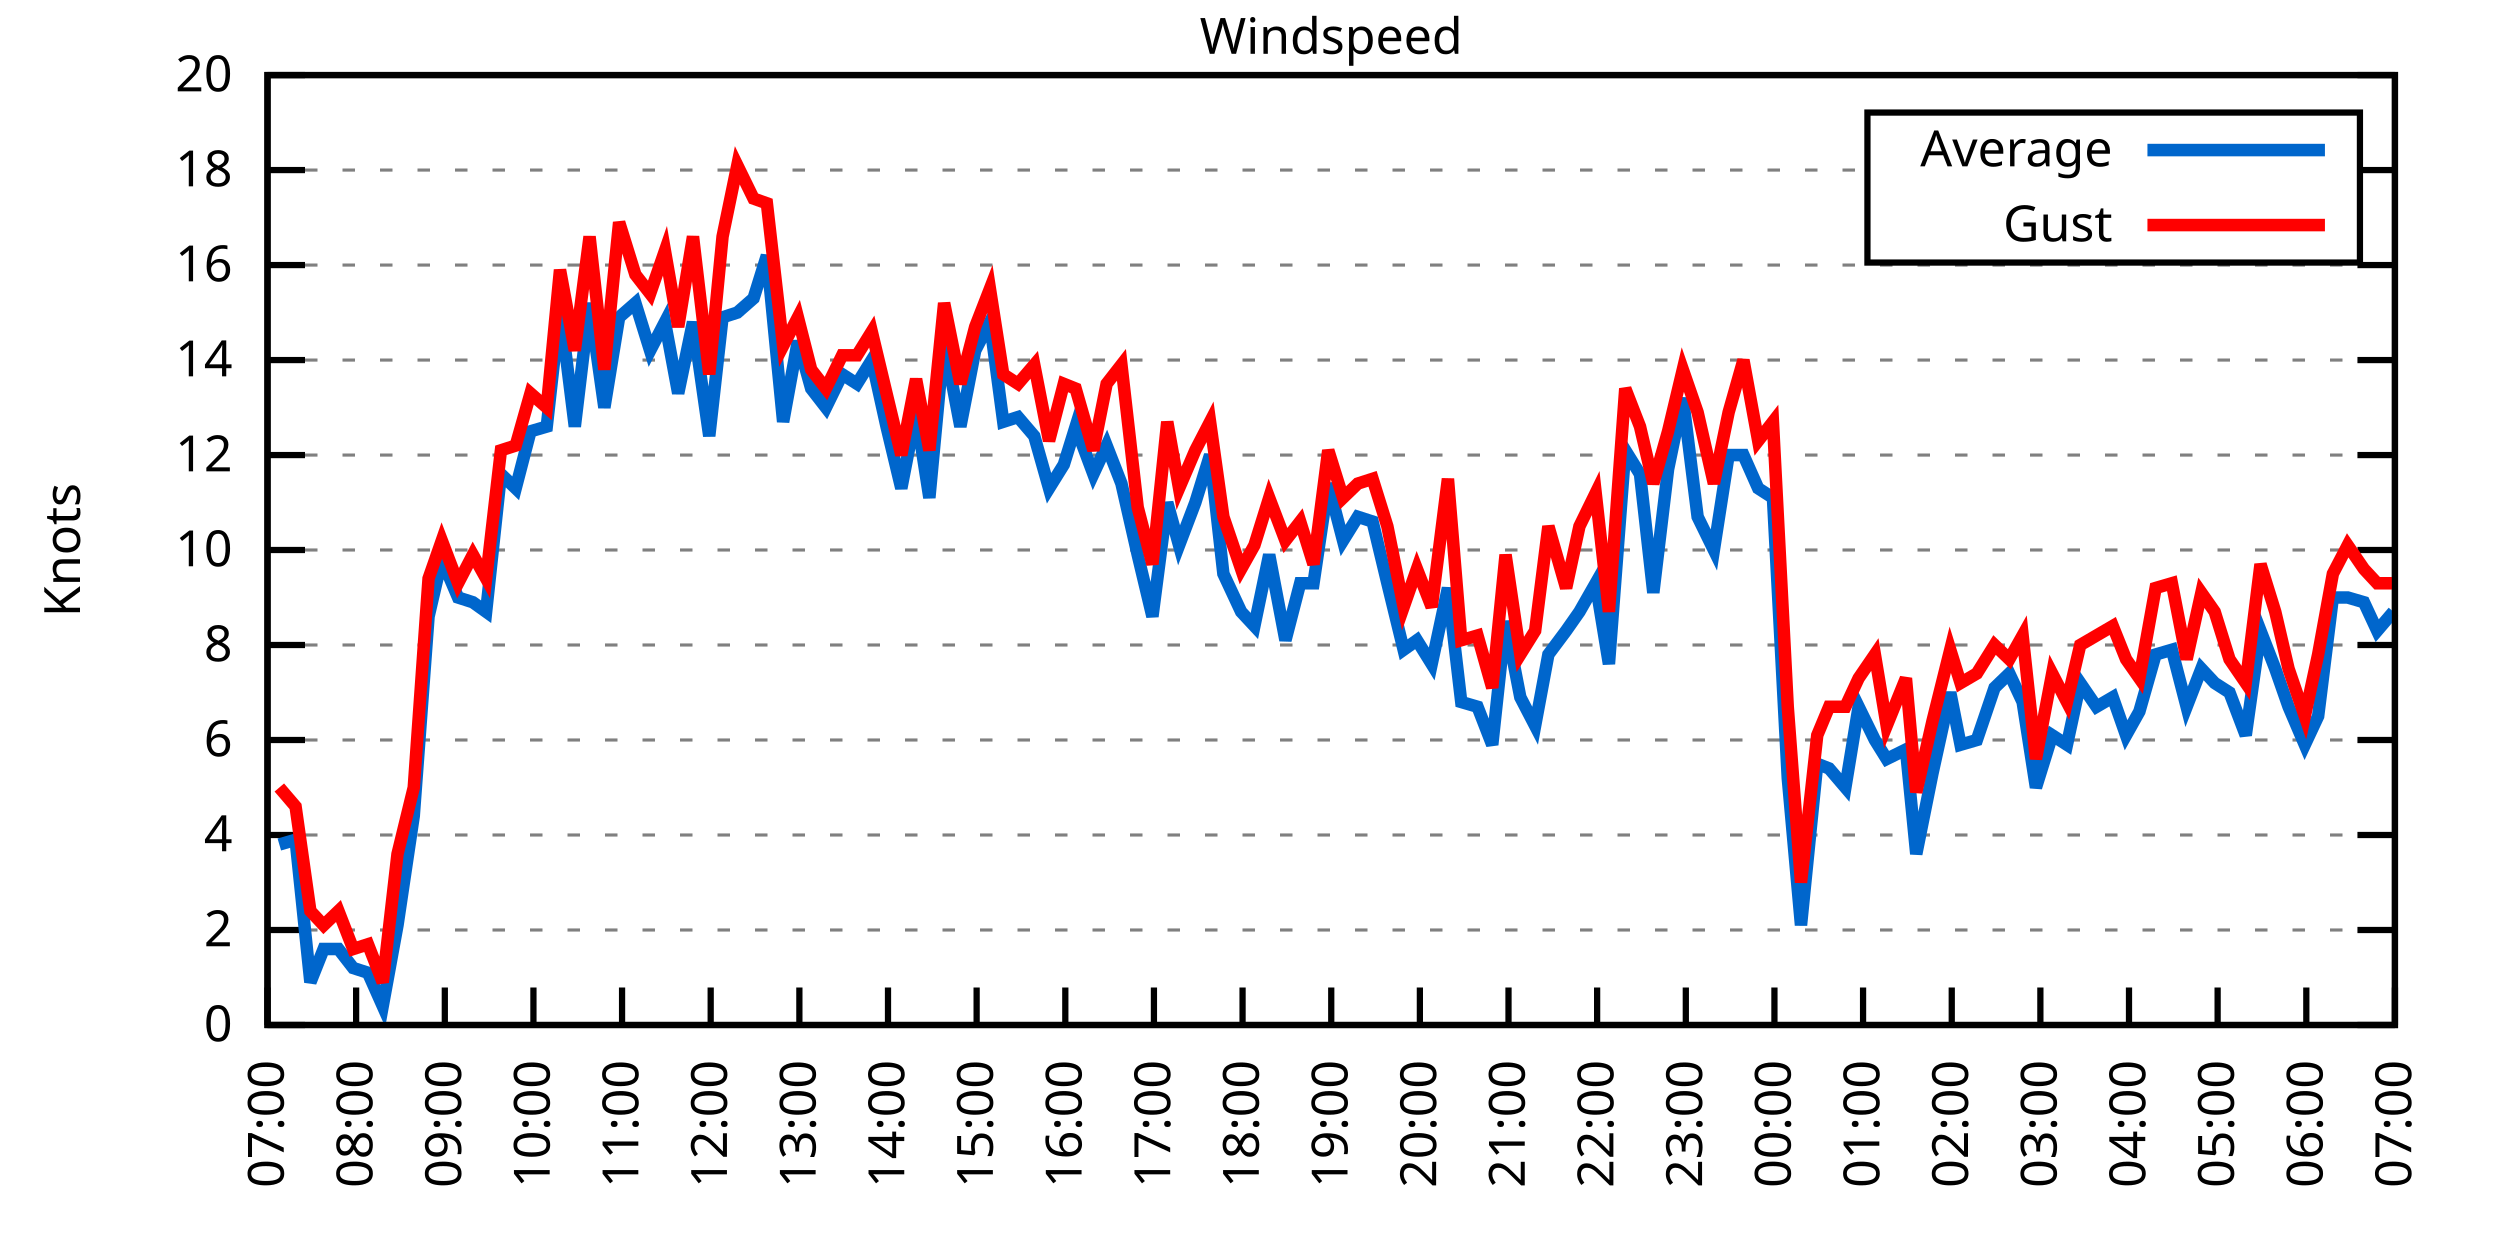
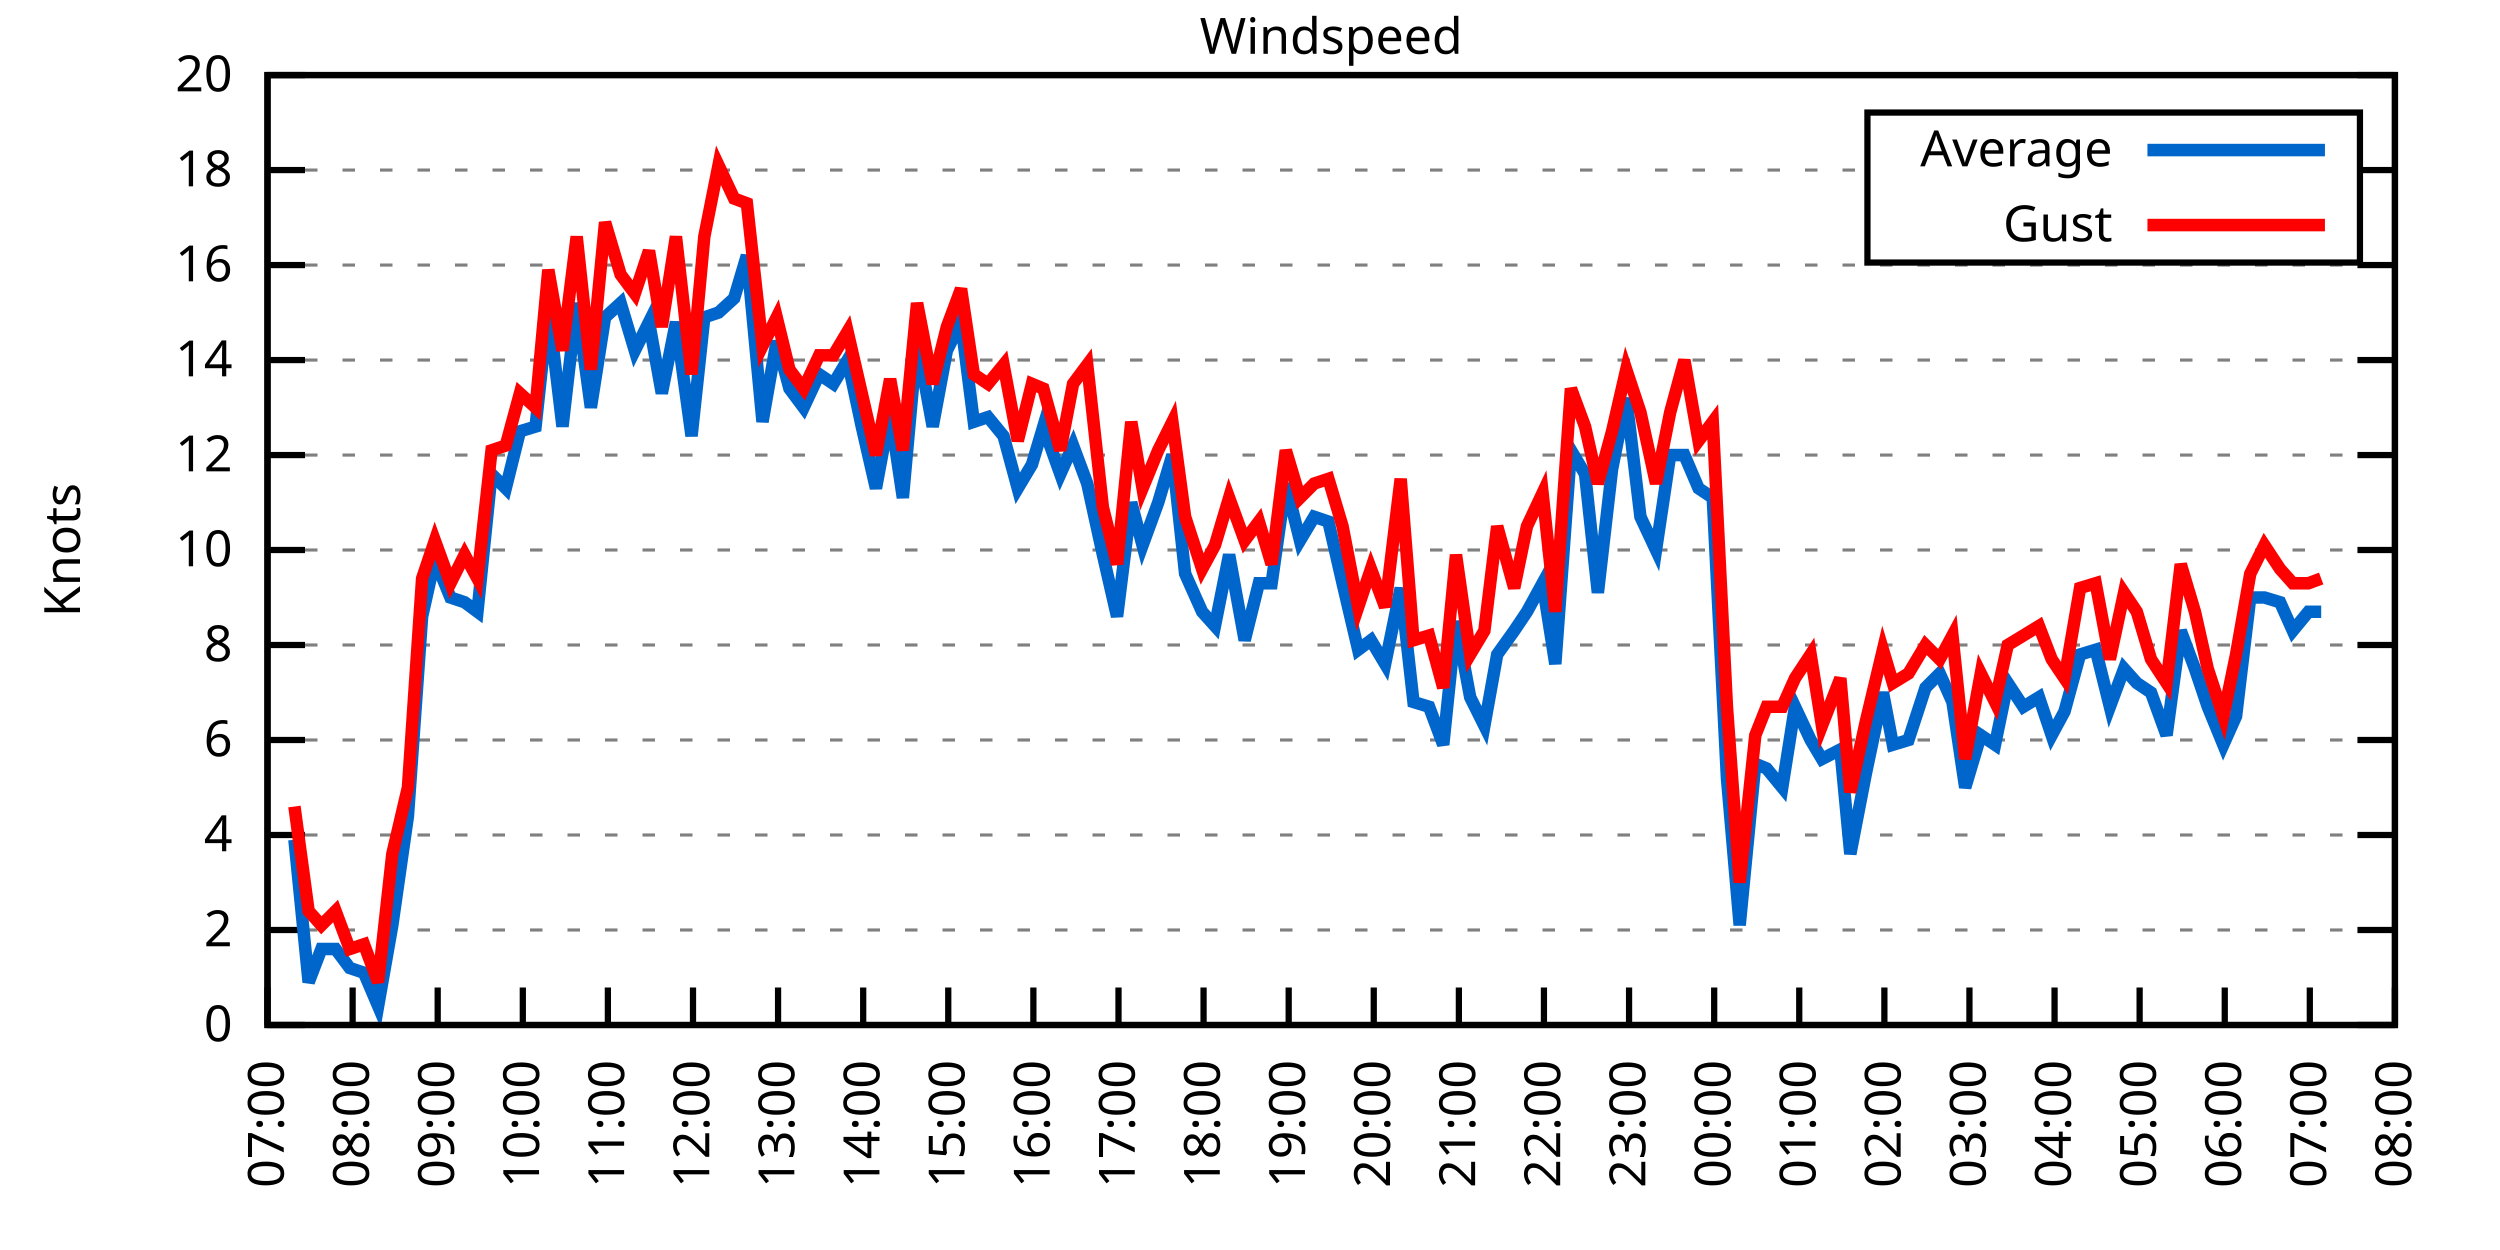
<svg xmlns="http://www.w3.org/2000/svg" xmlns:xlink="http://www.w3.org/1999/xlink" width="400" height="200" viewBox="0 0 400 200">
  <g id="gnuplot_canvas">
    <rect x="0" y="0" width="400" height="200" fill="none" />
    <defs>
      <circle id="gpDot" r="0.5" stroke-width="0.5" stroke="currentColor" />
      <path id="gpPt0" stroke-width="0.333" stroke="currentColor" d="M-1,0 h2 M0,-1 v2" />
      <path id="gpPt1" stroke-width="0.333" stroke="currentColor" d="M-1,-1 L1,1 M1,-1 L-1,1" />
      <path id="gpPt2" stroke-width="0.333" stroke="currentColor" d="M-1,0 L1,0 M0,-1 L0,1 M-1,-1 L1,1 M-1,1 L1,-1" />
      <rect id="gpPt3" stroke-width="0.333" stroke="currentColor" x="-1" y="-1" width="2" height="2" />
      <rect id="gpPt4" stroke-width="0.333" stroke="currentColor" fill="currentColor" x="-1" y="-1" width="2" height="2" />
      <circle id="gpPt5" stroke-width="0.333" stroke="currentColor" cx="0" cy="0" r="1" />
      <use xlink:href="#gpPt5" id="gpPt6" fill="currentColor" stroke="none" />
      <path id="gpPt7" stroke-width="0.333" stroke="currentColor" d="M0,-1.33 L-1.33,0.67 L1.33,0.67 z" />
      <use xlink:href="#gpPt7" id="gpPt8" fill="currentColor" stroke="none" />
      <use xlink:href="#gpPt7" id="gpPt9" stroke="currentColor" transform="rotate(180)" />
      <use xlink:href="#gpPt9" id="gpPt10" fill="currentColor" stroke="none" />
      <use xlink:href="#gpPt3" id="gpPt11" stroke="currentColor" transform="rotate(45)" />
      <use xlink:href="#gpPt11" id="gpPt12" fill="currentColor" stroke="none" />
      <path id="gpPt13" stroke-width="0.333" stroke="currentColor" d="M0,1.330 L1.265,0.411 L0.782,-1.067 L-0.782,-1.076 L-1.265,0.411 z" />
      <use xlink:href="#gpPt13" id="gpPt14" fill="currentColor" stroke="none" />
      <filter id="textbox" filterUnits="objectBoundingBox" x="0" y="0" height="1" width="1">
        <feFlood flood-color="white" flood-opacity="1" result="bgnd" />
        <feComposite in="SourceGraphic" in2="bgnd" operator="atop" />
      </filter>
      <filter id="greybox" filterUnits="objectBoundingBox" x="0" y="0" height="1" width="1">
        <feFlood flood-color="lightgrey" flood-opacity="1" result="grey" />
        <feComposite in="SourceGraphic" in2="grey" operator="atop" />
      </filter>
    </defs>
    <g fill="none" color="white" stroke="currentColor" stroke-width="1.00" stroke-linecap="butt" stroke-linejoin="miter">
</g>
    <g fill="none" color="black" stroke="currentColor" stroke-width="1.00" stroke-linecap="butt" stroke-linejoin="miter">
      <g stroke="none" shape-rendering="crispEdges">
        <polygon fill="rgb(255, 255, 255)" points="42.80,164.00 383.18,164.00 383.18,12.02 42.80,12.02 " />
      </g>
    </g>
    <g fill="none" color="black" stroke="currentColor" stroke-width="1.00" stroke-linecap="butt" stroke-linejoin="miter">
</g>
    <g fill="none" color="black" stroke="black" stroke-width="0.50" stroke-linecap="butt" stroke-linejoin="miter">
</g>
    <g fill="none" color="gray" stroke="currentColor" stroke-width="0.50" stroke-linecap="butt" stroke-linejoin="miter">
      <path stroke="gray" stroke-dasharray="2,4" class="gridline" d="M42.80,164.00 L383.19,164.00  " />
    </g>
    <g fill="none" color="gray" stroke="gray" stroke-width="1.00" stroke-linecap="butt" stroke-linejoin="miter">
</g>
    <g fill="none" color="black" stroke="currentColor" stroke-width="1.00" stroke-linecap="butt" stroke-linejoin="miter">
      <path stroke="black" d="M42.80,164.00 L48.80,164.00 M383.19,164.00 L377.19,164.00  " />
      <g transform="translate(37.20,166.60)" stroke="none" fill="black" font-family="Sans" font-size="8.00" text-anchor="end">
        <text>
          <tspan font-family="Sans"> 0</tspan>
        </text>
      </g>
    </g>
    <g fill="none" color="black" stroke="currentColor" stroke-width="1.00" stroke-linecap="butt" stroke-linejoin="miter">
</g>
    <g fill="none" color="black" stroke="black" stroke-width="0.50" stroke-linecap="butt" stroke-linejoin="miter">
</g>
    <g fill="none" color="gray" stroke="currentColor" stroke-width="0.50" stroke-linecap="butt" stroke-linejoin="miter">
      <path stroke="gray" stroke-dasharray="2,4" class="gridline" d="M42.80,148.80 L383.19,148.80  " />
    </g>
    <g fill="none" color="gray" stroke="gray" stroke-width="1.00" stroke-linecap="butt" stroke-linejoin="miter">
</g>
    <g fill="none" color="black" stroke="currentColor" stroke-width="1.00" stroke-linecap="butt" stroke-linejoin="miter">
      <path stroke="black" d="M42.80,148.80 L48.80,148.80 M383.19,148.80 L377.19,148.80  " />
      <g transform="translate(37.20,151.40)" stroke="none" fill="black" font-family="Sans" font-size="8.00" text-anchor="end">
        <text>
          <tspan font-family="Sans"> 2</tspan>
        </text>
      </g>
    </g>
    <g fill="none" color="black" stroke="currentColor" stroke-width="1.00" stroke-linecap="butt" stroke-linejoin="miter">
</g>
    <g fill="none" color="black" stroke="black" stroke-width="0.50" stroke-linecap="butt" stroke-linejoin="miter">
</g>
    <g fill="none" color="gray" stroke="currentColor" stroke-width="0.50" stroke-linecap="butt" stroke-linejoin="miter">
      <path stroke="gray" stroke-dasharray="2,4" class="gridline" d="M42.80,133.60 L383.19,133.60  " />
    </g>
    <g fill="none" color="gray" stroke="gray" stroke-width="1.00" stroke-linecap="butt" stroke-linejoin="miter">
</g>
    <g fill="none" color="black" stroke="currentColor" stroke-width="1.00" stroke-linecap="butt" stroke-linejoin="miter">
      <path stroke="black" d="M42.80,133.60 L48.80,133.60 M383.19,133.60 L377.19,133.60  " />
      <g transform="translate(37.20,136.20)" stroke="none" fill="black" font-family="Sans" font-size="8.00" text-anchor="end">
        <text>
          <tspan font-family="Sans"> 4</tspan>
        </text>
      </g>
    </g>
    <g fill="none" color="black" stroke="currentColor" stroke-width="1.00" stroke-linecap="butt" stroke-linejoin="miter">
</g>
    <g fill="none" color="black" stroke="black" stroke-width="0.50" stroke-linecap="butt" stroke-linejoin="miter">
</g>
    <g fill="none" color="gray" stroke="currentColor" stroke-width="0.50" stroke-linecap="butt" stroke-linejoin="miter">
      <path stroke="gray" stroke-dasharray="2,4" class="gridline" d="M42.80,118.40 L383.19,118.40  " />
    </g>
    <g fill="none" color="gray" stroke="gray" stroke-width="1.00" stroke-linecap="butt" stroke-linejoin="miter">
</g>
    <g fill="none" color="black" stroke="currentColor" stroke-width="1.00" stroke-linecap="butt" stroke-linejoin="miter">
      <path stroke="black" d="M42.80,118.40 L48.80,118.40 M383.19,118.40 L377.19,118.40  " />
      <g transform="translate(37.20,121.00)" stroke="none" fill="black" font-family="Sans" font-size="8.00" text-anchor="end">
        <text>
          <tspan font-family="Sans"> 6</tspan>
        </text>
      </g>
    </g>
    <g fill="none" color="black" stroke="currentColor" stroke-width="1.00" stroke-linecap="butt" stroke-linejoin="miter">
</g>
    <g fill="none" color="black" stroke="black" stroke-width="0.50" stroke-linecap="butt" stroke-linejoin="miter">
</g>
    <g fill="none" color="gray" stroke="currentColor" stroke-width="0.50" stroke-linecap="butt" stroke-linejoin="miter">
      <path stroke="gray" stroke-dasharray="2,4" class="gridline" d="M42.80,103.20 L383.19,103.20  " />
    </g>
    <g fill="none" color="gray" stroke="gray" stroke-width="1.00" stroke-linecap="butt" stroke-linejoin="miter">
</g>
    <g fill="none" color="black" stroke="currentColor" stroke-width="1.00" stroke-linecap="butt" stroke-linejoin="miter">
      <path stroke="black" d="M42.80,103.20 L48.80,103.20 M383.19,103.20 L377.19,103.20  " />
      <g transform="translate(37.20,105.80)" stroke="none" fill="black" font-family="Sans" font-size="8.00" text-anchor="end">
        <text>
          <tspan font-family="Sans"> 8</tspan>
        </text>
      </g>
    </g>
    <g fill="none" color="black" stroke="currentColor" stroke-width="1.00" stroke-linecap="butt" stroke-linejoin="miter">
</g>
    <g fill="none" color="black" stroke="black" stroke-width="0.50" stroke-linecap="butt" stroke-linejoin="miter">
</g>
    <g fill="none" color="gray" stroke="currentColor" stroke-width="0.50" stroke-linecap="butt" stroke-linejoin="miter">
      <path stroke="gray" stroke-dasharray="2,4" class="gridline" d="M42.80,88.00 L383.19,88.00  " />
    </g>
    <g fill="none" color="gray" stroke="gray" stroke-width="1.00" stroke-linecap="butt" stroke-linejoin="miter">
</g>
    <g fill="none" color="black" stroke="currentColor" stroke-width="1.00" stroke-linecap="butt" stroke-linejoin="miter">
      <path stroke="black" d="M42.80,88.00 L48.80,88.00 M383.19,88.00 L377.19,88.00  " />
      <g transform="translate(37.20,90.60)" stroke="none" fill="black" font-family="Sans" font-size="8.00" text-anchor="end">
        <text>
          <tspan font-family="Sans"> 10</tspan>
        </text>
      </g>
    </g>
    <g fill="none" color="black" stroke="currentColor" stroke-width="1.00" stroke-linecap="butt" stroke-linejoin="miter">
</g>
    <g fill="none" color="black" stroke="black" stroke-width="0.50" stroke-linecap="butt" stroke-linejoin="miter">
</g>
    <g fill="none" color="gray" stroke="currentColor" stroke-width="0.50" stroke-linecap="butt" stroke-linejoin="miter">
      <path stroke="gray" stroke-dasharray="2,4" class="gridline" d="M42.80,72.81 L383.19,72.81  " />
    </g>
    <g fill="none" color="gray" stroke="gray" stroke-width="1.00" stroke-linecap="butt" stroke-linejoin="miter">
</g>
    <g fill="none" color="black" stroke="currentColor" stroke-width="1.00" stroke-linecap="butt" stroke-linejoin="miter">
      <path stroke="black" d="M42.80,72.81 L48.80,72.81 M383.19,72.81 L377.19,72.81  " />
      <g transform="translate(37.20,75.41)" stroke="none" fill="black" font-family="Sans" font-size="8.00" text-anchor="end">
        <text>
          <tspan font-family="Sans"> 12</tspan>
        </text>
      </g>
    </g>
    <g fill="none" color="black" stroke="currentColor" stroke-width="1.00" stroke-linecap="butt" stroke-linejoin="miter">
</g>
    <g fill="none" color="black" stroke="black" stroke-width="0.50" stroke-linecap="butt" stroke-linejoin="miter">
</g>
    <g fill="none" color="gray" stroke="currentColor" stroke-width="0.50" stroke-linecap="butt" stroke-linejoin="miter">
      <path stroke="gray" stroke-dasharray="2,4" class="gridline" d="M42.80,57.61 L383.19,57.61  " />
    </g>
    <g fill="none" color="gray" stroke="gray" stroke-width="1.00" stroke-linecap="butt" stroke-linejoin="miter">
</g>
    <g fill="none" color="black" stroke="currentColor" stroke-width="1.00" stroke-linecap="butt" stroke-linejoin="miter">
      <path stroke="black" d="M42.80,57.61 L48.80,57.61 M383.19,57.61 L377.19,57.61  " />
      <g transform="translate(37.20,60.21)" stroke="none" fill="black" font-family="Sans" font-size="8.00" text-anchor="end">
        <text>
          <tspan font-family="Sans"> 14</tspan>
        </text>
      </g>
    </g>
    <g fill="none" color="black" stroke="currentColor" stroke-width="1.00" stroke-linecap="butt" stroke-linejoin="miter">
</g>
    <g fill="none" color="black" stroke="black" stroke-width="0.50" stroke-linecap="butt" stroke-linejoin="miter">
</g>
    <g fill="none" color="gray" stroke="currentColor" stroke-width="0.50" stroke-linecap="butt" stroke-linejoin="miter">
      <path stroke="gray" stroke-dasharray="2,4" class="gridline" d="M42.80,42.41 L383.19,42.41  " />
    </g>
    <g fill="none" color="gray" stroke="gray" stroke-width="1.00" stroke-linecap="butt" stroke-linejoin="miter">
</g>
    <g fill="none" color="black" stroke="currentColor" stroke-width="1.00" stroke-linecap="butt" stroke-linejoin="miter">
      <path stroke="black" d="M42.80,42.41 L48.80,42.41 M383.19,42.41 L377.19,42.41  " />
      <g transform="translate(37.20,45.01)" stroke="none" fill="black" font-family="Sans" font-size="8.00" text-anchor="end">
        <text>
          <tspan font-family="Sans"> 16</tspan>
        </text>
      </g>
    </g>
    <g fill="none" color="black" stroke="currentColor" stroke-width="1.00" stroke-linecap="butt" stroke-linejoin="miter">
</g>
    <g fill="none" color="black" stroke="black" stroke-width="0.50" stroke-linecap="butt" stroke-linejoin="miter">
</g>
    <g fill="none" color="gray" stroke="currentColor" stroke-width="0.50" stroke-linecap="butt" stroke-linejoin="miter">
      <path stroke="gray" stroke-dasharray="2,4" class="gridline" d="M42.80,27.21 L298.79,27.21 M377.59,27.21 L383.19,27.21  " />
    </g>
    <g fill="none" color="gray" stroke="gray" stroke-width="1.00" stroke-linecap="butt" stroke-linejoin="miter">
</g>
    <g fill="none" color="black" stroke="currentColor" stroke-width="1.00" stroke-linecap="butt" stroke-linejoin="miter">
      <path stroke="black" d="M42.80,27.21 L48.80,27.21 M383.19,27.21 L377.19,27.21  " />
      <g transform="translate(37.20,29.81)" stroke="none" fill="black" font-family="Sans" font-size="8.00" text-anchor="end">
        <text>
          <tspan font-family="Sans"> 18</tspan>
        </text>
      </g>
    </g>
    <g fill="none" color="black" stroke="currentColor" stroke-width="1.00" stroke-linecap="butt" stroke-linejoin="miter">
</g>
    <g fill="none" color="black" stroke="black" stroke-width="0.50" stroke-linecap="butt" stroke-linejoin="miter">
</g>
    <g fill="none" color="gray" stroke="currentColor" stroke-width="0.50" stroke-linecap="butt" stroke-linejoin="miter">
      <path stroke="gray" stroke-dasharray="2,4" class="gridline" d="M42.80,12.01 L383.19,12.01  " />
    </g>
    <g fill="none" color="gray" stroke="gray" stroke-width="1.00" stroke-linecap="butt" stroke-linejoin="miter">
</g>
    <g fill="none" color="black" stroke="currentColor" stroke-width="1.00" stroke-linecap="butt" stroke-linejoin="miter">
      <path stroke="black" d="M42.80,12.01 L48.80,12.01 M383.19,12.01 L377.19,12.01  " />
      <g transform="translate(37.20,14.61)" stroke="none" fill="black" font-family="Sans" font-size="8.00" text-anchor="end">
        <text>
          <tspan font-family="Sans"> 20</tspan>
        </text>
      </g>
    </g>
    <g fill="none" color="black" stroke="currentColor" stroke-width="1.00" stroke-linecap="butt" stroke-linejoin="miter">
      <path stroke="black" d="M42.80,164.00 L42.80,158.00  " />
      <g transform="translate(45.40,169.60) rotate(270.00)" stroke="none" fill="black" font-family="Sans" font-size="8.00" text-anchor="end">
        <text>
          <tspan font-family="Sans">07:00</tspan>
        </text>
      </g>
    </g>
    <g fill="none" color="black" stroke="currentColor" stroke-width="1.00" stroke-linecap="butt" stroke-linejoin="miter">
-       <path stroke="black" d="M56.98,164.00 L56.98,158.00  " />
-       <g transform="translate(59.58,169.60) rotate(270.00)" stroke="none" fill="black" font-family="Sans" font-size="8.00" text-anchor="end">
+       <path stroke="black" d="M56.42,164.00 L56.42,158.00  " />
+       <g transform="translate(59.02,169.60) rotate(270.00)" stroke="none" fill="black" font-family="Sans" font-size="8.00" text-anchor="end">
        <text>
          <tspan font-family="Sans">08:00</tspan>
        </text>
      </g>
    </g>
    <g fill="none" color="black" stroke="currentColor" stroke-width="1.00" stroke-linecap="butt" stroke-linejoin="miter">
-       <path stroke="black" d="M71.17,164.00 L71.17,158.00  " />
-       <g transform="translate(73.77,169.60) rotate(270.00)" stroke="none" fill="black" font-family="Sans" font-size="8.00" text-anchor="end">
+       <path stroke="black" d="M70.03,164.00 L70.03,158.00  " />
+       <g transform="translate(72.63,169.60) rotate(270.00)" stroke="none" fill="black" font-family="Sans" font-size="8.00" text-anchor="end">
        <text>
          <tspan font-family="Sans">09:00</tspan>
        </text>
      </g>
    </g>
    <g fill="none" color="black" stroke="currentColor" stroke-width="1.00" stroke-linecap="butt" stroke-linejoin="miter">
-       <path stroke="black" d="M85.35,164.00 L85.35,158.00  " />
-       <g transform="translate(87.95,169.60) rotate(270.00)" stroke="none" fill="black" font-family="Sans" font-size="8.00" text-anchor="end">
+       <path stroke="black" d="M83.65,164.00 L83.65,158.00  " />
+       <g transform="translate(86.25,169.60) rotate(270.00)" stroke="none" fill="black" font-family="Sans" font-size="8.00" text-anchor="end">
        <text>
          <tspan font-family="Sans">10:00</tspan>
        </text>
      </g>
    </g>
    <g fill="none" color="black" stroke="currentColor" stroke-width="1.00" stroke-linecap="butt" stroke-linejoin="miter">
-       <path stroke="black" d="M99.53,164.00 L99.53,158.00  " />
-       <g transform="translate(102.13,169.60) rotate(270.00)" stroke="none" fill="black" font-family="Sans" font-size="8.00" text-anchor="end">
+       <path stroke="black" d="M97.26,164.00 L97.26,158.00  " />
+       <g transform="translate(99.86,169.60) rotate(270.00)" stroke="none" fill="black" font-family="Sans" font-size="8.00" text-anchor="end">
        <text>
          <tspan font-family="Sans">11:00</tspan>
        </text>
      </g>
    </g>
    <g fill="none" color="black" stroke="currentColor" stroke-width="1.00" stroke-linecap="butt" stroke-linejoin="miter">
-       <path stroke="black" d="M113.71,164.00 L113.71,158.00  " />
-       <g transform="translate(116.31,169.60) rotate(270.00)" stroke="none" fill="black" font-family="Sans" font-size="8.00" text-anchor="end">
+       <path stroke="black" d="M110.88,164.00 L110.88,158.00  " />
+       <g transform="translate(113.48,169.60) rotate(270.00)" stroke="none" fill="black" font-family="Sans" font-size="8.00" text-anchor="end">
        <text>
          <tspan font-family="Sans">12:00</tspan>
        </text>
      </g>
    </g>
    <g fill="none" color="black" stroke="currentColor" stroke-width="1.00" stroke-linecap="butt" stroke-linejoin="miter">
-       <path stroke="black" d="M127.90,164.00 L127.90,158.00  " />
-       <g transform="translate(130.50,169.60) rotate(270.00)" stroke="none" fill="black" font-family="Sans" font-size="8.00" text-anchor="end">
+       <path stroke="black" d="M124.49,164.00 L124.49,158.00  " />
+       <g transform="translate(127.09,169.60) rotate(270.00)" stroke="none" fill="black" font-family="Sans" font-size="8.00" text-anchor="end">
        <text>
          <tspan font-family="Sans">13:00</tspan>
        </text>
      </g>
    </g>
    <g fill="none" color="black" stroke="currentColor" stroke-width="1.00" stroke-linecap="butt" stroke-linejoin="miter">
-       <path stroke="black" d="M142.08,164.00 L142.08,158.00  " />
-       <g transform="translate(144.68,169.60) rotate(270.00)" stroke="none" fill="black" font-family="Sans" font-size="8.00" text-anchor="end">
+       <path stroke="black" d="M138.11,164.00 L138.11,158.00  " />
+       <g transform="translate(140.71,169.60) rotate(270.00)" stroke="none" fill="black" font-family="Sans" font-size="8.00" text-anchor="end">
        <text>
          <tspan font-family="Sans">14:00</tspan>
        </text>
      </g>
    </g>
    <g fill="none" color="black" stroke="currentColor" stroke-width="1.00" stroke-linecap="butt" stroke-linejoin="miter">
-       <path stroke="black" d="M156.26,164.00 L156.26,158.00  " />
-       <g transform="translate(158.86,169.60) rotate(270.00)" stroke="none" fill="black" font-family="Sans" font-size="8.00" text-anchor="end">
+       <path stroke="black" d="M151.72,164.00 L151.72,158.00  " />
+       <g transform="translate(154.32,169.60) rotate(270.00)" stroke="none" fill="black" font-family="Sans" font-size="8.00" text-anchor="end">
        <text>
          <tspan font-family="Sans">15:00</tspan>
        </text>
      </g>
    </g>
    <g fill="none" color="black" stroke="currentColor" stroke-width="1.00" stroke-linecap="butt" stroke-linejoin="miter">
-       <path stroke="black" d="M170.45,164.00 L170.45,158.00  " />
-       <g transform="translate(173.05,169.60) rotate(270.00)" stroke="none" fill="black" font-family="Sans" font-size="8.00" text-anchor="end">
+       <path stroke="black" d="M165.34,164.00 L165.34,158.00  " />
+       <g transform="translate(167.94,169.60) rotate(270.00)" stroke="none" fill="black" font-family="Sans" font-size="8.00" text-anchor="end">
        <text>
          <tspan font-family="Sans">16:00</tspan>
        </text>
      </g>
    </g>
    <g fill="none" color="black" stroke="currentColor" stroke-width="1.00" stroke-linecap="butt" stroke-linejoin="miter">
-       <path stroke="black" d="M184.63,164.00 L184.63,158.00  " />
-       <g transform="translate(187.23,169.60) rotate(270.00)" stroke="none" fill="black" font-family="Sans" font-size="8.00" text-anchor="end">
+       <path stroke="black" d="M178.96,164.00 L178.96,158.00  " />
+       <g transform="translate(181.56,169.60) rotate(270.00)" stroke="none" fill="black" font-family="Sans" font-size="8.00" text-anchor="end">
        <text>
          <tspan font-family="Sans">17:00</tspan>
        </text>
      </g>
    </g>
    <g fill="none" color="black" stroke="currentColor" stroke-width="1.00" stroke-linecap="butt" stroke-linejoin="miter">
-       <path stroke="black" d="M198.81,164.00 L198.81,158.00  " />
-       <g transform="translate(201.41,169.60) rotate(270.00)" stroke="none" fill="black" font-family="Sans" font-size="8.00" text-anchor="end">
+       <path stroke="black" d="M192.57,164.00 L192.57,158.00  " />
+       <g transform="translate(195.17,169.60) rotate(270.00)" stroke="none" fill="black" font-family="Sans" font-size="8.00" text-anchor="end">
        <text>
          <tspan font-family="Sans">18:00</tspan>
        </text>
      </g>
    </g>
    <g fill="none" color="black" stroke="currentColor" stroke-width="1.00" stroke-linecap="butt" stroke-linejoin="miter">
-       <path stroke="black" d="M213.00,164.00 L213.00,158.00  " />
-       <g transform="translate(215.60,169.60) rotate(270.00)" stroke="none" fill="black" font-family="Sans" font-size="8.00" text-anchor="end">
+       <path stroke="black" d="M206.19,164.00 L206.19,158.00  " />
+       <g transform="translate(208.79,169.60) rotate(270.00)" stroke="none" fill="black" font-family="Sans" font-size="8.00" text-anchor="end">
        <text>
          <tspan font-family="Sans">19:00</tspan>
        </text>
      </g>
    </g>
    <g fill="none" color="black" stroke="currentColor" stroke-width="1.00" stroke-linecap="butt" stroke-linejoin="miter">
-       <path stroke="black" d="M227.18,164.00 L227.18,158.00  " />
-       <g transform="translate(229.78,169.60) rotate(270.00)" stroke="none" fill="black" font-family="Sans" font-size="8.00" text-anchor="end">
+       <path stroke="black" d="M219.80,164.00 L219.80,158.00  " />
+       <g transform="translate(222.40,169.60) rotate(270.00)" stroke="none" fill="black" font-family="Sans" font-size="8.00" text-anchor="end">
        <text>
          <tspan font-family="Sans">20:00</tspan>
        </text>
      </g>
    </g>
    <g fill="none" color="black" stroke="currentColor" stroke-width="1.00" stroke-linecap="butt" stroke-linejoin="miter">
-       <path stroke="black" d="M241.36,164.00 L241.36,158.00  " />
-       <g transform="translate(243.96,169.60) rotate(270.00)" stroke="none" fill="black" font-family="Sans" font-size="8.00" text-anchor="end">
+       <path stroke="black" d="M233.42,164.00 L233.42,158.00  " />
+       <g transform="translate(236.02,169.60) rotate(270.00)" stroke="none" fill="black" font-family="Sans" font-size="8.00" text-anchor="end">
        <text>
          <tspan font-family="Sans">21:00</tspan>
        </text>
      </g>
    </g>
    <g fill="none" color="black" stroke="currentColor" stroke-width="1.00" stroke-linecap="butt" stroke-linejoin="miter">
-       <path stroke="black" d="M255.54,164.00 L255.54,158.00  " />
-       <g transform="translate(258.14,169.60) rotate(270.00)" stroke="none" fill="black" font-family="Sans" font-size="8.00" text-anchor="end">
+       <path stroke="black" d="M247.03,164.00 L247.03,158.00  " />
+       <g transform="translate(249.63,169.60) rotate(270.00)" stroke="none" fill="black" font-family="Sans" font-size="8.00" text-anchor="end">
        <text>
          <tspan font-family="Sans">22:00</tspan>
        </text>
      </g>
    </g>
    <g fill="none" color="black" stroke="currentColor" stroke-width="1.00" stroke-linecap="butt" stroke-linejoin="miter">
-       <path stroke="black" d="M269.73,164.00 L269.73,158.00  " />
-       <g transform="translate(272.33,169.60) rotate(270.00)" stroke="none" fill="black" font-family="Sans" font-size="8.00" text-anchor="end">
+       <path stroke="black" d="M260.65,164.00 L260.65,158.00  " />
+       <g transform="translate(263.25,169.60) rotate(270.00)" stroke="none" fill="black" font-family="Sans" font-size="8.00" text-anchor="end">
        <text>
          <tspan font-family="Sans">23:00</tspan>
        </text>
      </g>
    </g>
    <g fill="none" color="black" stroke="currentColor" stroke-width="1.00" stroke-linecap="butt" stroke-linejoin="miter">
-       <path stroke="black" d="M283.91,164.00 L283.91,158.00  " />
-       <g transform="translate(286.51,169.60) rotate(270.00)" stroke="none" fill="black" font-family="Sans" font-size="8.00" text-anchor="end">
+       <path stroke="black" d="M274.27,164.00 L274.27,158.00  " />
+       <g transform="translate(276.87,169.60) rotate(270.00)" stroke="none" fill="black" font-family="Sans" font-size="8.00" text-anchor="end">
        <text>
          <tspan font-family="Sans">00:00</tspan>
        </text>
      </g>
    </g>
    <g fill="none" color="black" stroke="currentColor" stroke-width="1.00" stroke-linecap="butt" stroke-linejoin="miter">
-       <path stroke="black" d="M298.09,164.00 L298.09,158.00  " />
-       <g transform="translate(300.69,169.60) rotate(270.00)" stroke="none" fill="black" font-family="Sans" font-size="8.00" text-anchor="end">
+       <path stroke="black" d="M287.88,164.00 L287.88,158.00  " />
+       <g transform="translate(290.48,169.60) rotate(270.00)" stroke="none" fill="black" font-family="Sans" font-size="8.00" text-anchor="end">
        <text>
          <tspan font-family="Sans">01:00</tspan>
        </text>
      </g>
    </g>
    <g fill="none" color="black" stroke="currentColor" stroke-width="1.00" stroke-linecap="butt" stroke-linejoin="miter">
-       <path stroke="black" d="M312.28,164.00 L312.28,158.00  " />
-       <g transform="translate(314.88,169.60) rotate(270.00)" stroke="none" fill="black" font-family="Sans" font-size="8.00" text-anchor="end">
+       <path stroke="black" d="M301.50,164.00 L301.50,158.00  " />
+       <g transform="translate(304.10,169.60) rotate(270.00)" stroke="none" fill="black" font-family="Sans" font-size="8.00" text-anchor="end">
        <text>
          <tspan font-family="Sans">02:00</tspan>
        </text>
      </g>
    </g>
    <g fill="none" color="black" stroke="currentColor" stroke-width="1.00" stroke-linecap="butt" stroke-linejoin="miter">
-       <path stroke="black" d="M326.46,164.00 L326.46,158.00  " />
-       <g transform="translate(329.06,169.60) rotate(270.00)" stroke="none" fill="black" font-family="Sans" font-size="8.00" text-anchor="end">
+       <path stroke="black" d="M315.11,164.00 L315.11,158.00  " />
+       <g transform="translate(317.71,169.60) rotate(270.00)" stroke="none" fill="black" font-family="Sans" font-size="8.00" text-anchor="end">
        <text>
          <tspan font-family="Sans">03:00</tspan>
        </text>
      </g>
    </g>
    <g fill="none" color="black" stroke="currentColor" stroke-width="1.00" stroke-linecap="butt" stroke-linejoin="miter">
-       <path stroke="black" d="M340.64,164.00 L340.64,158.00  " />
-       <g transform="translate(343.24,169.60) rotate(270.00)" stroke="none" fill="black" font-family="Sans" font-size="8.00" text-anchor="end">
+       <path stroke="black" d="M328.73,164.00 L328.73,158.00  " />
+       <g transform="translate(331.33,169.60) rotate(270.00)" stroke="none" fill="black" font-family="Sans" font-size="8.00" text-anchor="end">
        <text>
          <tspan font-family="Sans">04:00</tspan>
        </text>
      </g>
    </g>
    <g fill="none" color="black" stroke="currentColor" stroke-width="1.00" stroke-linecap="butt" stroke-linejoin="miter">
-       <path stroke="black" d="M354.82,164.00 L354.82,158.00  " />
-       <g transform="translate(357.42,169.60) rotate(270.00)" stroke="none" fill="black" font-family="Sans" font-size="8.00" text-anchor="end">
+       <path stroke="black" d="M342.34,164.00 L342.34,158.00  " />
+       <g transform="translate(344.94,169.60) rotate(270.00)" stroke="none" fill="black" font-family="Sans" font-size="8.00" text-anchor="end">
        <text>
          <tspan font-family="Sans">05:00</tspan>
        </text>
      </g>
    </g>
    <g fill="none" color="black" stroke="currentColor" stroke-width="1.00" stroke-linecap="butt" stroke-linejoin="miter">
-       <path stroke="black" d="M369.01,164.00 L369.01,158.00  " />
-       <g transform="translate(371.61,169.60) rotate(270.00)" stroke="none" fill="black" font-family="Sans" font-size="8.00" text-anchor="end">
+       <path stroke="black" d="M355.96,164.00 L355.96,158.00  " />
+       <g transform="translate(358.56,169.60) rotate(270.00)" stroke="none" fill="black" font-family="Sans" font-size="8.00" text-anchor="end">
        <text>
          <tspan font-family="Sans">06:00</tspan>
+         </text>
+       </g>
+     </g>
+     <g fill="none" color="black" stroke="currentColor" stroke-width="1.00" stroke-linecap="butt" stroke-linejoin="miter">
+       <path stroke="black" d="M369.57,164.00 L369.57,158.00  " />
+       <g transform="translate(372.17,169.60) rotate(270.00)" stroke="none" fill="black" font-family="Sans" font-size="8.00" text-anchor="end">
+         <text>
+           <tspan font-family="Sans">07:00</tspan>
        </text>
      </g>
    </g>
    <g fill="none" color="black" stroke="currentColor" stroke-width="1.00" stroke-linecap="butt" stroke-linejoin="miter">
      <path stroke="black" d="M383.19,164.00 L383.19,158.00  " />
      <g transform="translate(385.79,169.60) rotate(270.00)" stroke="none" fill="black" font-family="Sans" font-size="8.00" text-anchor="end">
        <text>
-           <tspan font-family="Sans">07:00</tspan>
+           <tspan font-family="Sans">08:00</tspan>
        </text>
      </g>
    </g>
    <g fill="none" color="black" stroke="currentColor" stroke-width="1.00" stroke-linecap="butt" stroke-linejoin="miter">
</g>
    <g fill="none" color="black" stroke="currentColor" stroke-width="1.00" stroke-linecap="butt" stroke-linejoin="miter">
      <path stroke="black" d="M42.80,12.01 L42.80,164.00 L383.19,164.00 L383.19,12.01 L42.80,12.01 Z  " />
    </g>
    <g fill="none" color="black" stroke="currentColor" stroke-width="1.00" stroke-linecap="butt" stroke-linejoin="miter">
</g>
    <g fill="none" color="black" stroke="currentColor" stroke-width="1.00" stroke-linecap="butt" stroke-linejoin="miter">
      <path stroke="black" d="M298.79,42.01 L298.79,18.01 L377.59,18.01 L377.59,42.01 L298.79,42.01 Z  " />
    </g>
    <g id="Windspeed_plot_1">
      <g fill="none" color="white" stroke="black" stroke-width="2.00" stroke-linecap="butt" stroke-linejoin="miter">
</g>
      <g fill="none" color="black" stroke="currentColor" stroke-width="2.00" stroke-linecap="butt" stroke-linejoin="miter">
        <g transform="translate(337.99,26.61)" stroke="none" fill="black" font-family="Sans" font-size="8.00" text-anchor="end">
          <text>
            <tspan font-family="Sans">Average</tspan>
          </text>
        </g>
      </g>
      <g fill="none" color="black" stroke="currentColor" stroke-width="2.00" stroke-linecap="butt" stroke-linejoin="miter">
-         <path stroke="rgb(  0, 102, 204)" d="M343.59,24.01 L371.99,24.01 M44.69,135.12 L47.29,134.36 L49.66,157.16 L51.78,151.84 L54.15,151.84 L56.51,154.88   L58.87,155.64 L61.24,160.96 L63.60,148.04 L66.20,130.56 L68.57,98.64 L70.69,89.52 L73.29,95.60 L75.66,96.36   L77.78,97.88 L80.15,75.85 L82.51,78.13 L84.88,69.01 L87.48,68.25 L89.60,49.25 L91.97,68.25 L94.33,48.49   L96.70,65.21 L99.06,50.77 L101.66,48.49 L104.02,56.09 L106.39,51.53 L108.51,62.93 L110.88,51.53 L113.48,69.77   L115.61,50.77 L117.97,50.01 L120.57,47.73 L122.70,40.89 L125.30,67.49 L127.66,54.57 L129.79,62.17 L132.15,65.21   L134.75,59.89 L137.12,61.41 L139.48,57.61 L141.84,68.25 L144.21,78.13 L146.57,65.97 L148.70,79.65 L151.06,54.57   L153.66,68.25 L156.03,56.09 L158.39,51.53 L160.52,67.49 L162.88,66.73 L165.48,69.77 L167.85,78.13 L170.21,74.33   L172.10,68.25 L174.94,75.85 L177.06,71.29 L179.43,77.37 L182.03,88.76 L184.39,98.64 L186.76,80.41 L188.65,87.25   L191.25,80.41 L193.61,72.81 L195.74,91.80 L198.58,97.88 L200.70,100.16 L203.07,88.76 L205.67,102.44 L208.03,93.32   L210.16,93.32 L212.52,77.37 L214.89,86.49 L217.25,82.69 L219.61,83.45 L221.98,93.32 L224.58,103.96 L226.71,102.44   L229.07,106.24 L231.67,94.08 L233.80,112.32 L236.40,113.08 L238.76,119.16 L240.89,99.40 L243.25,111.56 L245.62,116.12   L247.74,104.72 L250.58,100.92 L252.71,97.88 L255.31,93.32 L257.43,106.24 L260.04,72.05 L262.40,75.85 L264.53,94.84   L266.89,75.09 L269.25,63.69 L271.62,82.69 L274.22,88.00 L276.58,72.81 L278.95,72.81 L281.31,78.13 L283.67,79.65   L286.04,124.48 L288.16,148.04 L290.76,122.20 L292.66,122.96 L295.26,126.00 L297.38,113.08 L299.98,118.40 L301.87,121.44   L304.95,119.92 L306.60,136.64 L309.20,123.72 L312.04,110.80 L313.69,119.16 L316.29,118.40 L319.13,110.04 L321.49,107.76   L323.62,112.32 L325.75,126.00 L328.35,117.64 L330.71,119.16 L332.84,109.28 L335.44,113.08 L338.04,111.56 L340.17,117.64   L342.30,113.84 L344.90,104.72 L347.50,103.96 L349.86,113.08 L352.22,107.00 L354.35,109.28 L356.72,110.80 L359.32,117.64   L361.68,100.92 L364.04,107.00 L366.17,113.08 L368.77,119.16 L370.90,114.60 L373.26,95.60 L375.63,95.60 L378.23,96.36   L380.35,100.92 L382.95,97.88  " />
+         <path stroke="rgb(  0, 102, 204)" d="M343.59,24.01 L371.99,24.01 M47.11,134.36 L49.38,157.16 L51.42,151.84 L53.69,151.84 L55.96,154.88 L58.23,155.64   L60.50,160.96 L62.77,148.04 L65.27,130.56 L67.54,98.64 L69.58,89.52 L72.07,95.60 L74.34,96.36 L76.39,97.88   L78.65,75.85 L80.92,78.13 L83.19,69.01 L85.69,68.25 L87.73,49.25 L90.00,68.25 L92.27,48.49 L94.54,65.21   L96.81,50.77 L99.30,48.49 L101.57,56.09 L103.84,51.53 L105.89,62.93 L108.15,51.53 L110.65,69.77 L112.69,50.77   L114.96,50.01 L117.46,47.73 L119.50,40.89 L122.00,67.49 L124.27,54.57 L126.31,62.17 L128.58,65.21 L131.07,59.89   L133.34,61.41 L135.61,57.61 L137.88,68.25 L140.15,78.13 L142.42,65.97 L144.46,79.65 L146.73,54.57 L149.23,68.25   L151.50,56.09 L153.77,51.53 L155.81,67.49 L158.08,66.73 L160.57,69.77 L162.84,78.13 L165.11,74.33 L166.93,68.25   L169.65,75.85 L171.69,71.29 L173.96,77.37 L176.46,88.76 L178.73,98.64 L181.00,80.41 L182.81,87.25 L185.31,80.41   L187.58,72.81 L189.62,91.80 L192.34,97.88 L194.39,100.16 L196.66,88.76 L199.15,102.44 L201.42,93.32 L203.46,93.32   L205.73,77.37 L208.00,86.49 L210.27,82.69 L212.54,83.45 L214.81,93.32 L217.31,103.96 L219.35,102.44 L221.62,106.24   L224.11,94.08 L226.16,112.32 L228.65,113.08 L230.92,119.16 L232.96,99.40 L235.23,111.56 L237.50,116.12 L239.55,104.72   L242.27,100.92 L244.31,97.88 L246.81,93.32 L248.85,106.24 L251.35,72.05 L253.61,75.85 L255.66,94.84 L257.93,75.09   L260.20,63.69 L262.47,82.69 L264.96,88.00 L267.23,72.81 L269.50,72.81 L271.77,78.13 L274.04,79.65 L276.31,124.48   L278.35,148.04 L280.85,122.20 L282.66,122.96 L285.16,126.00 L287.20,113.08 L289.70,118.40 L291.51,121.44 L294.46,119.92   L296.05,136.64 L298.55,123.72 L301.27,110.80 L302.86,119.16 L305.35,118.40 L308.08,110.04 L310.35,107.76 L312.39,112.32   L314.43,126.00 L316.93,117.64 L319.20,119.16 L321.24,109.28 L323.74,113.08 L326.23,111.56 L328.27,117.64 L330.32,113.84   L332.81,104.72 L335.31,103.96 L337.58,113.08 L339.85,107.00 L341.89,109.28 L344.16,110.80 L346.65,117.64 L348.92,100.92   L351.19,107.00 L353.24,113.08 L355.73,119.16 L357.77,114.60 L360.04,95.60 L362.31,95.60 L364.81,96.36 L366.85,100.92   L369.35,97.88 L371.39,97.88  " />
      </g>
    </g>
    <g id="Windspeed_plot_2">
      <g fill="none" color="black" stroke="currentColor" stroke-width="2.00" stroke-linecap="butt" stroke-linejoin="miter">
        <g transform="translate(337.99,38.61)" stroke="none" fill="black" font-family="Sans" font-size="8.00" text-anchor="end">
          <text>
            <tspan font-family="Sans">Gust</tspan>
          </text>
        </g>
      </g>
      <g fill="none" color="black" stroke="currentColor" stroke-width="2.00" stroke-linecap="butt" stroke-linejoin="miter">
-         <path stroke="rgb(255,   0,   0)" d="M343.59,36.01 L371.99,36.01 M44.69,126.00 L47.29,129.04 L49.66,145.76 L51.78,148.04 L54.15,145.76 L56.51,151.84   L58.87,151.08 L61.24,157.16 L63.60,136.64 L66.20,126.00 L68.57,92.56 L70.69,86.49 L73.29,93.32 L75.66,88.76   L77.78,92.56 L80.15,72.05 L82.51,71.29 L84.88,62.93 L87.48,65.21 L89.60,43.17 L91.97,56.09 L94.33,37.85   L96.70,59.13 L99.06,35.57 L101.66,43.93 L104.02,46.97 L106.39,40.13 L108.51,52.29 L110.88,37.85 L113.48,59.89   L115.61,37.85 L117.97,26.45 L120.57,31.77 L122.70,32.53 L125.30,55.33 L127.66,50.77 L129.79,59.13 L132.15,62.17   L134.75,56.85 L137.12,56.85 L139.48,53.05 L141.84,62.93 L144.21,72.81 L146.57,60.65 L148.70,72.05 L151.06,48.49   L153.66,61.41 L156.03,52.29 L158.39,46.21 L160.52,59.89 L162.88,61.41 L165.48,58.37 L167.85,70.53 L170.21,61.41   L172.10,62.17 L174.94,72.05 L177.06,61.41 L179.43,58.37 L182.03,81.17 L184.39,90.28 L186.76,67.49 L188.65,78.13   L191.25,72.05 L193.61,67.49 L195.74,82.69 L198.58,91.04 L200.70,87.25 L203.07,79.65 L205.67,86.49 L208.03,83.45   L210.16,90.28 L212.52,72.05 L214.89,79.65 L217.25,77.37 L219.61,76.61 L221.98,84.21 L224.58,97.12 L226.71,91.04   L229.07,97.12 L231.67,76.61 L233.80,102.44 L236.40,101.68 L238.76,110.04 L240.89,88.76 L243.25,104.72 L245.62,100.92   L247.74,84.21 L250.58,94.08 L252.71,84.21 L255.31,78.89 L257.43,97.88 L260.04,62.17 L262.40,68.25 L264.53,77.37   L266.89,69.01 L269.25,59.13 L271.62,65.97 L274.22,77.37 L276.58,65.97 L278.95,57.61 L281.31,70.53 L283.67,67.49   L286.04,113.08 L288.16,141.20 L290.76,117.64 L292.66,113.08 L295.26,113.08 L297.38,108.52 L299.98,104.72 L301.87,116.12   L304.95,108.52 L306.60,126.76 L309.20,115.36 L312.04,103.96 L313.69,109.28 L316.29,107.76 L319.13,103.20 L321.49,105.48   L323.62,101.68 L325.75,121.44 L328.35,107.76 L330.71,112.32 L332.84,103.20 L335.44,101.68 L338.04,100.16 L340.17,105.48   L342.30,108.52 L344.90,94.08 L347.50,93.32 L349.86,105.48 L352.22,94.84 L354.35,97.88 L356.72,105.48 L359.32,109.28   L361.68,90.28 L364.04,97.88 L366.17,107.00 L368.77,114.60 L370.90,104.72 L373.26,91.80 L375.63,87.25 L378.23,91.04   L380.35,93.32 L382.95,93.32  " />
+         <path stroke="rgb(255,   0,   0)" d="M343.59,36.01 L371.99,36.01 M47.11,129.04 L49.38,145.76 L51.42,148.04 L53.69,145.76 L55.96,151.84 L58.23,151.08   L60.50,157.16 L62.77,136.64 L65.27,126.00 L67.54,92.56 L69.58,86.49 L72.07,93.32 L74.34,88.76 L76.39,92.56   L78.65,72.05 L80.92,71.29 L83.19,62.93 L85.69,65.21 L87.73,43.17 L90.00,56.09 L92.27,37.85 L94.54,59.13   L96.81,35.57 L99.30,43.93 L101.57,46.97 L103.84,40.13 L105.89,52.29 L108.15,37.85 L110.65,59.89 L112.69,37.85   L114.96,26.45 L117.46,31.77 L119.50,32.53 L122.00,55.33 L124.27,50.77 L126.31,59.13 L128.58,62.17 L131.07,56.85   L133.34,56.85 L135.61,53.05 L137.88,62.93 L140.15,72.81 L142.42,60.65 L144.46,72.05 L146.73,48.49 L149.23,61.41   L151.50,52.29 L153.77,46.21 L155.81,59.89 L158.08,61.41 L160.57,58.37 L162.84,70.53 L165.11,61.41 L166.93,62.17   L169.65,72.05 L171.69,61.41 L173.96,58.37 L176.46,81.17 L178.73,90.28 L181.00,67.49 L182.81,78.13 L185.31,72.05   L187.58,67.49 L189.62,82.69 L192.34,91.04 L194.39,87.25 L196.66,79.65 L199.15,86.49 L201.42,83.45 L203.46,90.28   L205.73,72.05 L208.00,79.65 L210.27,77.37 L212.54,76.61 L214.81,84.21 L217.31,97.12 L219.35,91.04 L221.62,97.12   L224.11,76.61 L226.16,102.44 L228.65,101.68 L230.92,110.04 L232.96,88.76 L235.23,104.72 L237.50,100.92 L239.55,84.21   L242.27,94.08 L244.31,84.21 L246.81,78.89 L248.85,97.88 L251.35,62.17 L253.61,68.25 L255.66,77.37 L257.93,69.01   L260.20,59.13 L262.47,65.97 L264.96,77.37 L267.23,65.97 L269.50,57.61 L271.77,70.53 L274.04,67.49 L276.31,113.08   L278.35,141.20 L280.85,117.64 L282.66,113.08 L285.16,113.08 L287.20,108.52 L289.70,104.72 L291.51,116.12 L294.46,108.52   L296.05,126.76 L298.55,115.36 L301.27,103.96 L302.86,109.28 L305.35,107.76 L308.08,103.20 L310.35,105.48 L312.39,101.68   L314.43,121.44 L316.93,107.76 L319.20,112.32 L321.24,103.20 L323.74,101.68 L326.23,100.16 L328.27,105.48 L330.32,108.52   L332.81,94.08 L335.31,93.32 L337.58,105.48 L339.85,94.84 L341.89,97.88 L344.16,105.48 L346.65,109.28 L348.92,90.28   L351.19,97.88 L353.24,107.00 L355.73,114.60 L357.77,104.72 L360.04,91.80 L362.31,87.25 L364.81,91.04 L366.85,93.32   L369.35,93.32 L371.39,92.56  " />
      </g>
    </g>
    <g fill="none" color="black" stroke="currentColor" stroke-width="2.00" stroke-linecap="butt" stroke-linejoin="miter">
</g>
    <g fill="none" color="black" stroke="black" stroke-width="1.00" stroke-linecap="butt" stroke-linejoin="miter">
</g>
    <g fill="none" color="black" stroke="currentColor" stroke-width="1.00" stroke-linecap="butt" stroke-linejoin="miter">
      <path stroke="black" d="M42.80,12.01 L42.80,164.00 L383.19,164.00 L383.19,12.01 L42.80,12.01 Z  " />
      <g transform="translate(12.80,88.01) rotate(270.00)" stroke="none" fill="black" font-family="Sans" font-size="8.00" text-anchor="middle">
        <text>
          <tspan font-family="Sans">Knots</tspan>
        </text>
      </g>
    </g>
    <g fill="none" color="black" stroke="currentColor" stroke-width="1.00" stroke-linecap="butt" stroke-linejoin="miter">
</g>
    <g fill="none" color="black" stroke="currentColor" stroke-width="1.00" stroke-linecap="butt" stroke-linejoin="miter">
      <g transform="translate(212.99,8.61)" stroke="none" fill="black" font-family="Sans" font-size="8.00" text-anchor="middle">
        <text>
          <tspan font-family="Sans">Windspeed</tspan>
        </text>
      </g>
    </g>
    <g fill="none" color="black" stroke="currentColor" stroke-width="1.00" stroke-linecap="butt" stroke-linejoin="miter">
</g>
  </g>
</svg>
